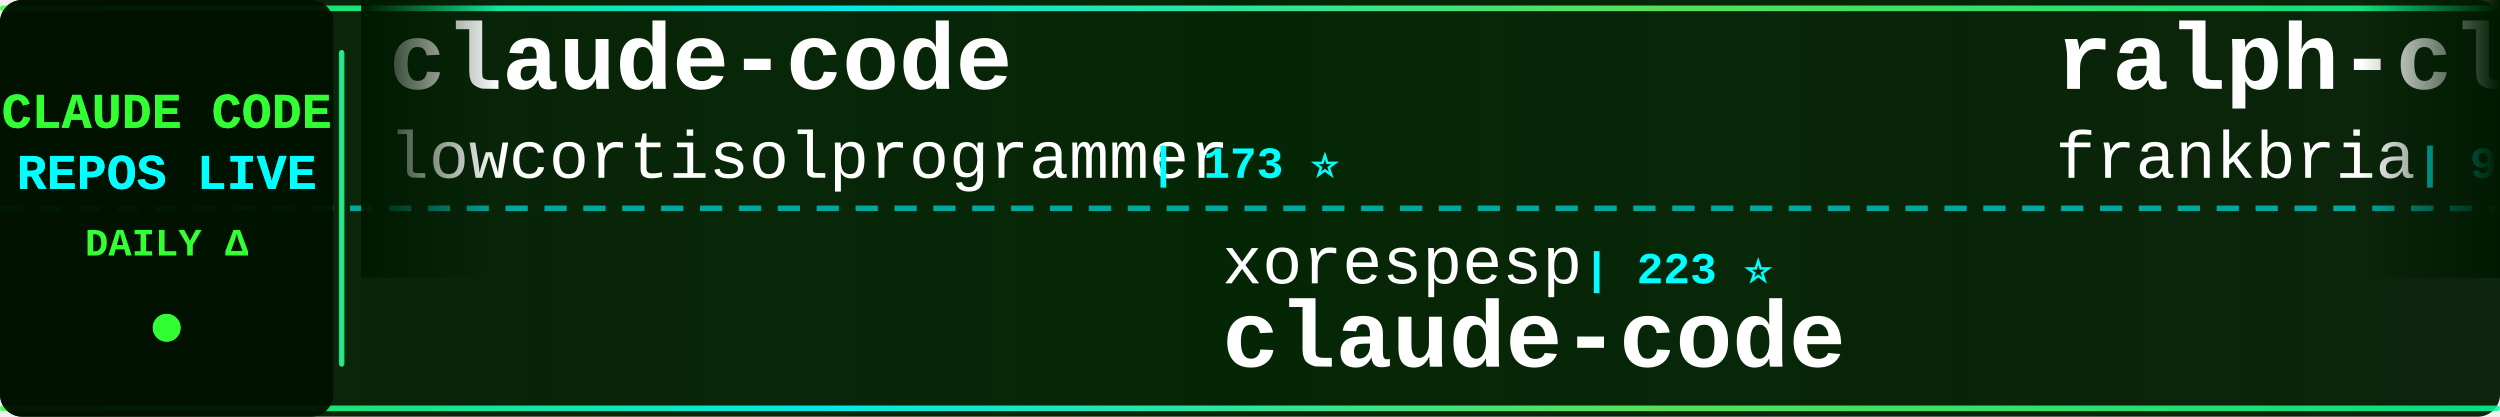
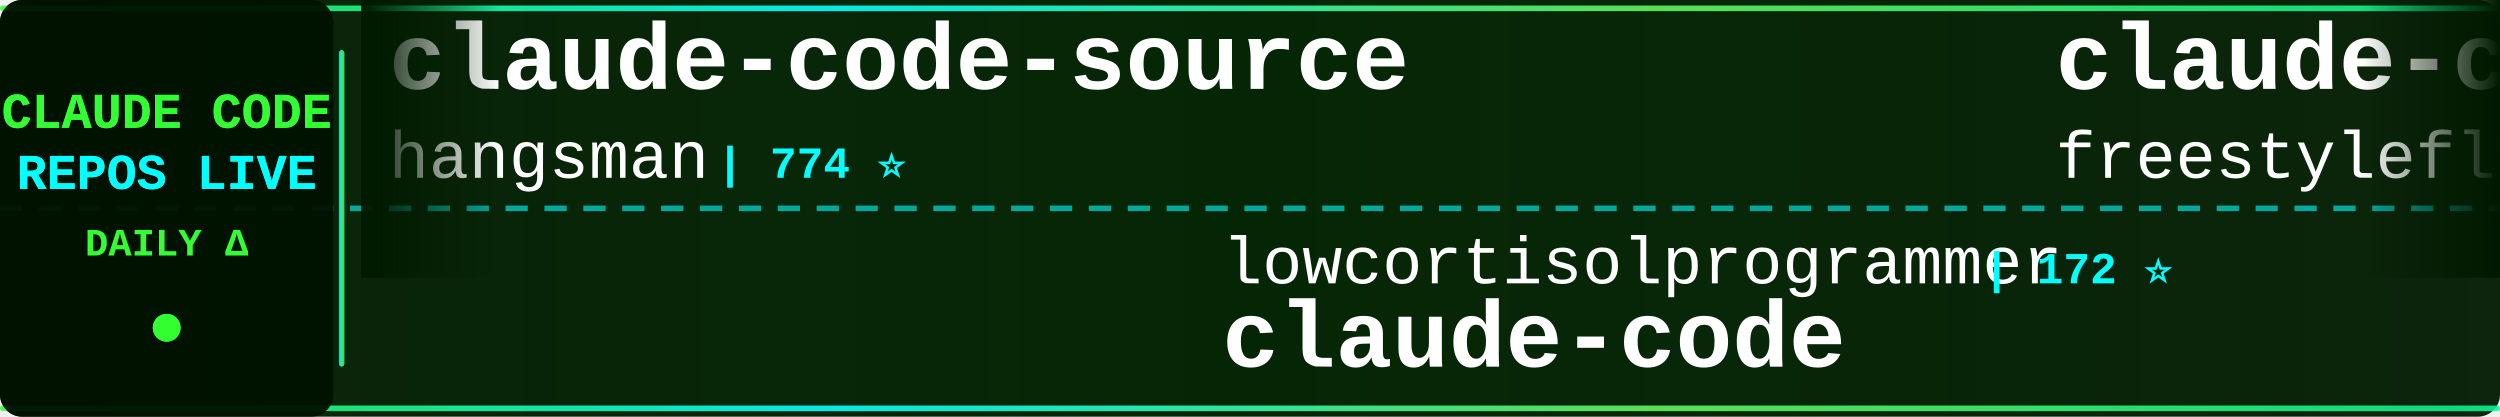
<svg xmlns="http://www.w3.org/2000/svg" width="900" height="150">
  <defs>
    <linearGradient id="tickerBg" x1="0%" y1="0%" x2="100%" y2="0%">
      <stop offset="0%" style="stop-color:#001a00;stop-opacity:0.95" />
      <stop offset="50%" style="stop-color:#002200;stop-opacity:0.98" />
      <stop offset="100%" style="stop-color:#001a00;stop-opacity:0.95" />
    </linearGradient>
    <linearGradient id="borderGrad" x1="0%" y1="0%" x2="100%" y2="0%">
      <stop offset="0%" style="stop-color:#33ff33;stop-opacity:0.85">
        <animate attributeName="stop-opacity" values="0.85;1;0.85" dur="2s" repeatCount="indefinite" />
      </stop>
      <stop offset="33%" style="stop-color:#00ffff;stop-opacity:0.9">
        <animate attributeName="stop-opacity" values="0.9;1;0.9" dur="2.2s" repeatCount="indefinite" />
      </stop>
      <stop offset="66%" style="stop-color:#66ff66;stop-opacity:0.85">
        <animate attributeName="stop-opacity" values="0.85;1;0.85" dur="1.8s" repeatCount="indefinite" />
      </stop>
      <stop offset="100%" style="stop-color:#00ff99;stop-opacity:0.85">
        <animate attributeName="stop-opacity" values="0.85;1;0.85" dur="2s" repeatCount="indefinite" />
      </stop>
    </linearGradient>
    <filter id="textGlow">
      <feGaussianBlur stdDeviation="0.1" result="coloredBlur" />
      <feMerge>
        <feMergeNode in="coloredBlur" />
        <feMergeNode in="SourceGraphic" />
      </feMerge>
    </filter>
    <filter id="metricGlow">
      <feGaussianBlur stdDeviation="0.2" result="coloredBlur" />
      <feMerge>
        <feMergeNode in="coloredBlur" />
        <feMergeNode in="SourceGraphic" />
      </feMerge>
    </filter>
    <linearGradient id="leftFade" x1="0%" y1="0%" x2="100%" y2="0%">
      <stop offset="0%" style="stop-color:#001a00;stop-opacity:1" />
      <stop offset="100%" style="stop-color:#001a00;stop-opacity:0" />
    </linearGradient>
    <linearGradient id="rightFade" x1="0%" y1="0%" x2="100%" y2="0%">
      <stop offset="0%" style="stop-color:#001a00;stop-opacity:0" />
      <stop offset="100%" style="stop-color:#001a00;stop-opacity:1" />
    </linearGradient>
  </defs>
  <rect width="900" height="150" fill="url(#tickerBg)" rx="8" />
  <rect x="0" y="2" width="900" height="2" fill="url(#borderGrad)" rx="1" />
  <rect x="0" y="146" width="900" height="2" fill="url(#borderGrad)" rx="1" />
  <line x1="0" y1="75" x2="900" y2="75" stroke="#00ffff" stroke-width="2" stroke-dasharray="8 6" opacity="0.6" />
  <rect x="0" y="0" width="120" height="150" fill="#001100" opacity="0.95" rx="8" />
  <text x="60" y="46" font-family="'Courier New', monospace" font-size="18" font-weight="bold" fill="#33ff33" text-anchor="middle" filter="url(#textGlow)">
    CLAUDE CODE
  </text>
  <text x="60" y="68" font-family="'Courier New', monospace" font-size="18" font-weight="bold" fill="#00ffff" text-anchor="middle" filter="url(#textGlow)">
    REPOS LIVE
  </text>
  <text x="60" y="92" font-family="'Courier New', monospace" font-size="14" font-weight="bold" fill="#33ff33" text-anchor="middle">
    DAILY Δ
  </text>
  <circle cx="60" cy="118" r="5" fill="#33ff33" filter="url(#metricGlow)">
    <animate attributeName="r" values="4;6;4" dur="1.5s" repeatCount="indefinite" />
    <animate attributeName="opacity" values="0.6;1;0.6" dur="1.5s" repeatCount="indefinite" />
  </circle>
  <rect x="122" y="18" width="2" height="114" fill="url(#borderGrad)" rx="1" />
  <clipPath id="tickerClip">
    <rect x="130" y="0" width="770" height="150" />
  </clipPath>
  <g clip-path="url(#tickerClip)">
    <g id="tickerItems">
      <animateTransform attributeName="transform" attributeType="XML" type="translate" from="0 0" to="-3000 0" dur="54s" repeatCount="indefinite" />
      <g transform="translate(0, 0)">
-         <text x="140" y="32" font-family="'Courier New', monospace" font-size="34" font-weight="bold" fill="#ffffff">claude-code</text>
-         <text x="140" y="64" font-family="'Courier New', monospace" font-size="24" font-weight="normal" fill="#ffffff" opacity="1.0">lowcortisolprogrammer</text>
-         <text x="414" y="64" font-family="'Courier New', monospace" font-size="16" font-weight="bold" fill="#00ffff"> | 173 ⭐</text>
+         <text x="140" y="32" font-family="'Courier New', monospace" font-size="34" font-weight="bold" fill="#ffffff">claude-code-source</text>
+         <text x="140" y="64" font-family="'Courier New', monospace" font-size="24" font-weight="normal" fill="#ffffff" opacity="1.0">hangsman</text>
+         <text x="258" y="64" font-family="'Courier New', monospace" font-size="16" font-weight="bold" fill="#00ffff"> | 774 ⭐</text>
      </g>
      <g transform="translate(300, 0)">
-         <text x="140" y="102" font-family="'Courier New', monospace" font-size="24" font-weight="normal" fill="#ffffff" opacity="1.0">xorespesp</text>
-         <text x="270" y="102" font-family="'Courier New', monospace" font-size="16" font-weight="bold" fill="#00ffff"> | 223 ⭐</text>
+         <text x="140" y="102" font-family="'Courier New', monospace" font-size="24" font-weight="normal" fill="#ffffff" opacity="1.0">lowcortisolprogrammer</text>
+         <text x="414" y="102" font-family="'Courier New', monospace" font-size="16" font-weight="bold" fill="#00ffff"> | 172 ⭐</text>
        <text x="140" y="132" font-family="'Courier New', monospace" font-size="34" font-weight="bold" fill="#ffffff">claude-code</text>
      </g>
      <g transform="translate(600, 0)">
-         <text x="140" y="32" font-family="'Courier New', monospace" font-size="34" font-weight="bold" fill="#ffffff">ralph-claude-code</text>
-         <text x="140" y="64" font-family="'Courier New', monospace" font-size="24" font-weight="normal" fill="#ffffff" opacity="1.0">frankbria</text>
-         <text x="270" y="64" font-family="'Courier New', monospace" font-size="16" font-weight="bold" fill="#00ffff"> | 9.1K ⭐ +9</text>
+         <text x="140" y="32" font-family="'Courier New', monospace" font-size="34" font-weight="bold" fill="#ffffff">claude-code</text>
+         <text x="140" y="64" font-family="'Courier New', monospace" font-size="24" font-weight="normal" fill="#ffffff" opacity="1.0">freestylefly</text>
+         <text x="306" y="64" font-family="'Courier New', monospace" font-size="16" font-weight="bold" fill="#00ffff"> | 124 ⭐ +1</text>
      </g>
      <g transform="translate(900, 0)">
-         <text x="140" y="102" font-family="'Courier New', monospace" font-size="24" font-weight="normal" fill="#ffffff" opacity="1.0">RishabhK103</text>
-         <text x="294" y="102" font-family="'Courier New', monospace" font-size="16" font-weight="bold" fill="#00ffff"> | 81 ⭐</text>
-         <text x="140" y="132" font-family="'Courier New', monospace" font-size="34" font-weight="bold" fill="#ffffff">claude-code</text>
+         <text x="140" y="102" font-family="'Courier New', monospace" font-size="24" font-weight="normal" fill="#ffffff" opacity="1.0">eyaltoledano</text>
+         <text x="306" y="102" font-family="'Courier New', monospace" font-size="16" font-weight="bold" fill="#00ffff"> | 27.1K ⭐ +13</text>
+         <text x="140" y="132" font-family="'Courier New', monospace" font-size="34" font-weight="bold" fill="#ffffff">claude-task-master</text>
      </g>
      <g transform="translate(1200, 0)">
-         <text x="140" y="32" font-family="'Courier New', monospace" font-size="34" font-weight="bold" fill="#ffffff">oh-my-claudecode</text>
-         <text x="140" y="64" font-family="'Courier New', monospace" font-size="24" font-weight="normal" fill="#ffffff" opacity="1.0">Yeachan-Heo</text>
-         <text x="294" y="64" font-family="'Courier New', monospace" font-size="16" font-weight="bold" fill="#00ffff"> | 33.6K ⭐ +131</text>
+         <text x="140" y="32" font-family="'Courier New', monospace" font-size="34" font-weight="bold" fill="#ffffff">claude-howto</text>
+         <text x="140" y="64" font-family="'Courier New', monospace" font-size="24" font-weight="normal" fill="#ffffff" opacity="1.0">luongnv89</text>
+         <text x="270" y="64" font-family="'Courier New', monospace" font-size="16" font-weight="bold" fill="#00ffff"> | 32.6K ⭐ +165</text>
      </g>
      <g transform="translate(1500, 0)">
        <text x="140" y="102" font-family="'Courier New', monospace" font-size="24" font-weight="normal" fill="#ffffff" opacity="1.0">pengchengneo</text>
-         <text x="306" y="102" font-family="'Courier New', monospace" font-size="16" font-weight="bold" fill="#00ffff"> | 1.3K ⭐ +7</text>
+         <text x="306" y="102" font-family="'Courier New', monospace" font-size="16" font-weight="bold" fill="#00ffff"> | 1.3K ⭐ +6</text>
        <text x="140" y="132" font-family="'Courier New', monospace" font-size="34" font-weight="bold" fill="#ffffff">Claude-Code</text>
      </g>
      <g transform="translate(1800, 0)">
-         <text x="140" y="32" font-family="'Courier New', monospace" font-size="34" font-weight="bold" fill="#ffffff">claude-code-guide</text>
-         <text x="140" y="64" font-family="'Courier New', monospace" font-size="24" font-weight="normal" fill="#ffffff" opacity="1.0">Cranot</text>
-         <text x="234" y="64" font-family="'Courier New', monospace" font-size="16" font-weight="bold" fill="#00ffff"> | 2.7K ⭐ +1</text>
+         <text x="140" y="32" font-family="'Courier New', monospace" font-size="34" font-weight="bold" fill="#ffffff">claude-code-best-practic...</text>
+         <text x="140" y="64" font-family="'Courier New', monospace" font-size="24" font-weight="normal" fill="#ffffff" opacity="1.0">shanraisshan</text>
+         <text x="306" y="64" font-family="'Courier New', monospace" font-size="16" font-weight="bold" fill="#00ffff"> | 52.8K ⭐ +234</text>
      </g>
      <g transform="translate(2100, 0)">
-         <text x="140" y="102" font-family="'Courier New', monospace" font-size="24" font-weight="normal" fill="#ffffff" opacity="1.0">davila7</text>
-         <text x="246" y="102" font-family="'Courier New', monospace" font-size="16" font-weight="bold" fill="#00ffff"> | 27.2K ⭐ +41</text>
-         <text x="140" y="132" font-family="'Courier New', monospace" font-size="34" font-weight="bold" fill="#ffffff">claude-code-templates</text>
+         <text x="140" y="102" font-family="'Courier New', monospace" font-size="24" font-weight="normal" fill="#ffffff" opacity="1.0">ghuntley</text>
+         <text x="258" y="102" font-family="'Courier New', monospace" font-size="16" font-weight="bold" fill="#00ffff"> | 976 ⭐</text>
+         <text x="140" y="132" font-family="'Courier New', monospace" font-size="34" font-weight="bold" fill="#ffffff">claude-code-source-code-...</text>
      </g>
      <g transform="translate(2400, 0)">
-         <text x="140" y="32" font-family="'Courier New', monospace" font-size="34" font-weight="bold" fill="#ffffff">antigravity-awesome-skil...</text>
-         <text x="140" y="64" font-family="'Courier New', monospace" font-size="24" font-weight="normal" fill="#ffffff" opacity="1.0">sickn33</text>
-         <text x="246" y="64" font-family="'Courier New', monospace" font-size="16" font-weight="bold" fill="#00ffff"> | 37.4K ⭐ +156</text>
+         <text x="140" y="32" font-family="'Courier New', monospace" font-size="34" font-weight="bold" fill="#ffffff">claude-code</text>
+         <text x="140" y="64" font-family="'Courier New', monospace" font-size="24" font-weight="normal" fill="#ffffff" opacity="1.0">anthropics</text>
+         <text x="282" y="64" font-family="'Courier New', monospace" font-size="16" font-weight="bold" fill="#00ffff"> | 123.1K ⭐ +348</text>
      </g>
      <g transform="translate(2700, 0)">
-         <text x="140" y="102" font-family="'Courier New', monospace" font-size="24" font-weight="normal" fill="#ffffff" opacity="1.0">alirezarezvani</text>
-         <text x="330" y="102" font-family="'Courier New', monospace" font-size="16" font-weight="bold" fill="#00ffff"> | 14.6K ⭐ +114</text>
-         <text x="140" y="132" font-family="'Courier New', monospace" font-size="34" font-weight="bold" fill="#ffffff">claude-skills</text>
+         <text x="140" y="102" font-family="'Courier New', monospace" font-size="24" font-weight="normal" fill="#ffffff" opacity="1.0">lorryjovens-hub</text>
+         <text x="342" y="102" font-family="'Courier New', monospace" font-size="16" font-weight="bold" fill="#00ffff"> | 1.6K ⭐ +4</text>
+         <text x="140" y="132" font-family="'Courier New', monospace" font-size="34" font-weight="bold" fill="#ffffff">claude-code-rust</text>
      </g>
      <g transform="translate(3000, 0)">
-         <text x="140" y="32" font-family="'Courier New', monospace" font-size="34" font-weight="bold" fill="#ffffff">claude-code</text>
-         <text x="140" y="64" font-family="'Courier New', monospace" font-size="24" font-weight="normal" fill="#ffffff" opacity="1.0">lowcortisolprogrammer</text>
-         <text x="414" y="64" font-family="'Courier New', monospace" font-size="16" font-weight="bold" fill="#00ffff"> | 173 ⭐</text>
+         <text x="140" y="32" font-family="'Courier New', monospace" font-size="34" font-weight="bold" fill="#ffffff">claude-code-source</text>
+         <text x="140" y="64" font-family="'Courier New', monospace" font-size="24" font-weight="normal" fill="#ffffff" opacity="1.0">hangsman</text>
+         <text x="258" y="64" font-family="'Courier New', monospace" font-size="16" font-weight="bold" fill="#00ffff"> | 774 ⭐</text>
      </g>
      <g transform="translate(3300, 0)">
-         <text x="140" y="102" font-family="'Courier New', monospace" font-size="24" font-weight="normal" fill="#ffffff" opacity="1.0">xorespesp</text>
-         <text x="270" y="102" font-family="'Courier New', monospace" font-size="16" font-weight="bold" fill="#00ffff"> | 223 ⭐</text>
+         <text x="140" y="102" font-family="'Courier New', monospace" font-size="24" font-weight="normal" fill="#ffffff" opacity="1.0">lowcortisolprogrammer</text>
+         <text x="414" y="102" font-family="'Courier New', monospace" font-size="16" font-weight="bold" fill="#00ffff"> | 172 ⭐</text>
        <text x="140" y="132" font-family="'Courier New', monospace" font-size="34" font-weight="bold" fill="#ffffff">claude-code</text>
      </g>
      <g transform="translate(3600, 0)">
-         <text x="140" y="32" font-family="'Courier New', monospace" font-size="34" font-weight="bold" fill="#ffffff">ralph-claude-code</text>
-         <text x="140" y="64" font-family="'Courier New', monospace" font-size="24" font-weight="normal" fill="#ffffff" opacity="1.0">frankbria</text>
-         <text x="270" y="64" font-family="'Courier New', monospace" font-size="16" font-weight="bold" fill="#00ffff"> | 9.1K ⭐ +9</text>
+         <text x="140" y="32" font-family="'Courier New', monospace" font-size="34" font-weight="bold" fill="#ffffff">claude-code</text>
+         <text x="140" y="64" font-family="'Courier New', monospace" font-size="24" font-weight="normal" fill="#ffffff" opacity="1.0">freestylefly</text>
+         <text x="306" y="64" font-family="'Courier New', monospace" font-size="16" font-weight="bold" fill="#00ffff"> | 124 ⭐ +1</text>
      </g>
      <g transform="translate(3900, 0)">
-         <text x="140" y="102" font-family="'Courier New', monospace" font-size="24" font-weight="normal" fill="#ffffff" opacity="1.0">RishabhK103</text>
-         <text x="294" y="102" font-family="'Courier New', monospace" font-size="16" font-weight="bold" fill="#00ffff"> | 81 ⭐</text>
-         <text x="140" y="132" font-family="'Courier New', monospace" font-size="34" font-weight="bold" fill="#ffffff">claude-code</text>
+         <text x="140" y="102" font-family="'Courier New', monospace" font-size="24" font-weight="normal" fill="#ffffff" opacity="1.0">eyaltoledano</text>
+         <text x="306" y="102" font-family="'Courier New', monospace" font-size="16" font-weight="bold" fill="#00ffff"> | 27.1K ⭐ +13</text>
+         <text x="140" y="132" font-family="'Courier New', monospace" font-size="34" font-weight="bold" fill="#ffffff">claude-task-master</text>
      </g>
    </g>
  </g>
  <rect x="130" y="0" width="50" height="100" fill="url(#leftFade)" />
  <rect x="850" y="0" width="50" height="100" fill="url(#rightFade)" />
</svg>
